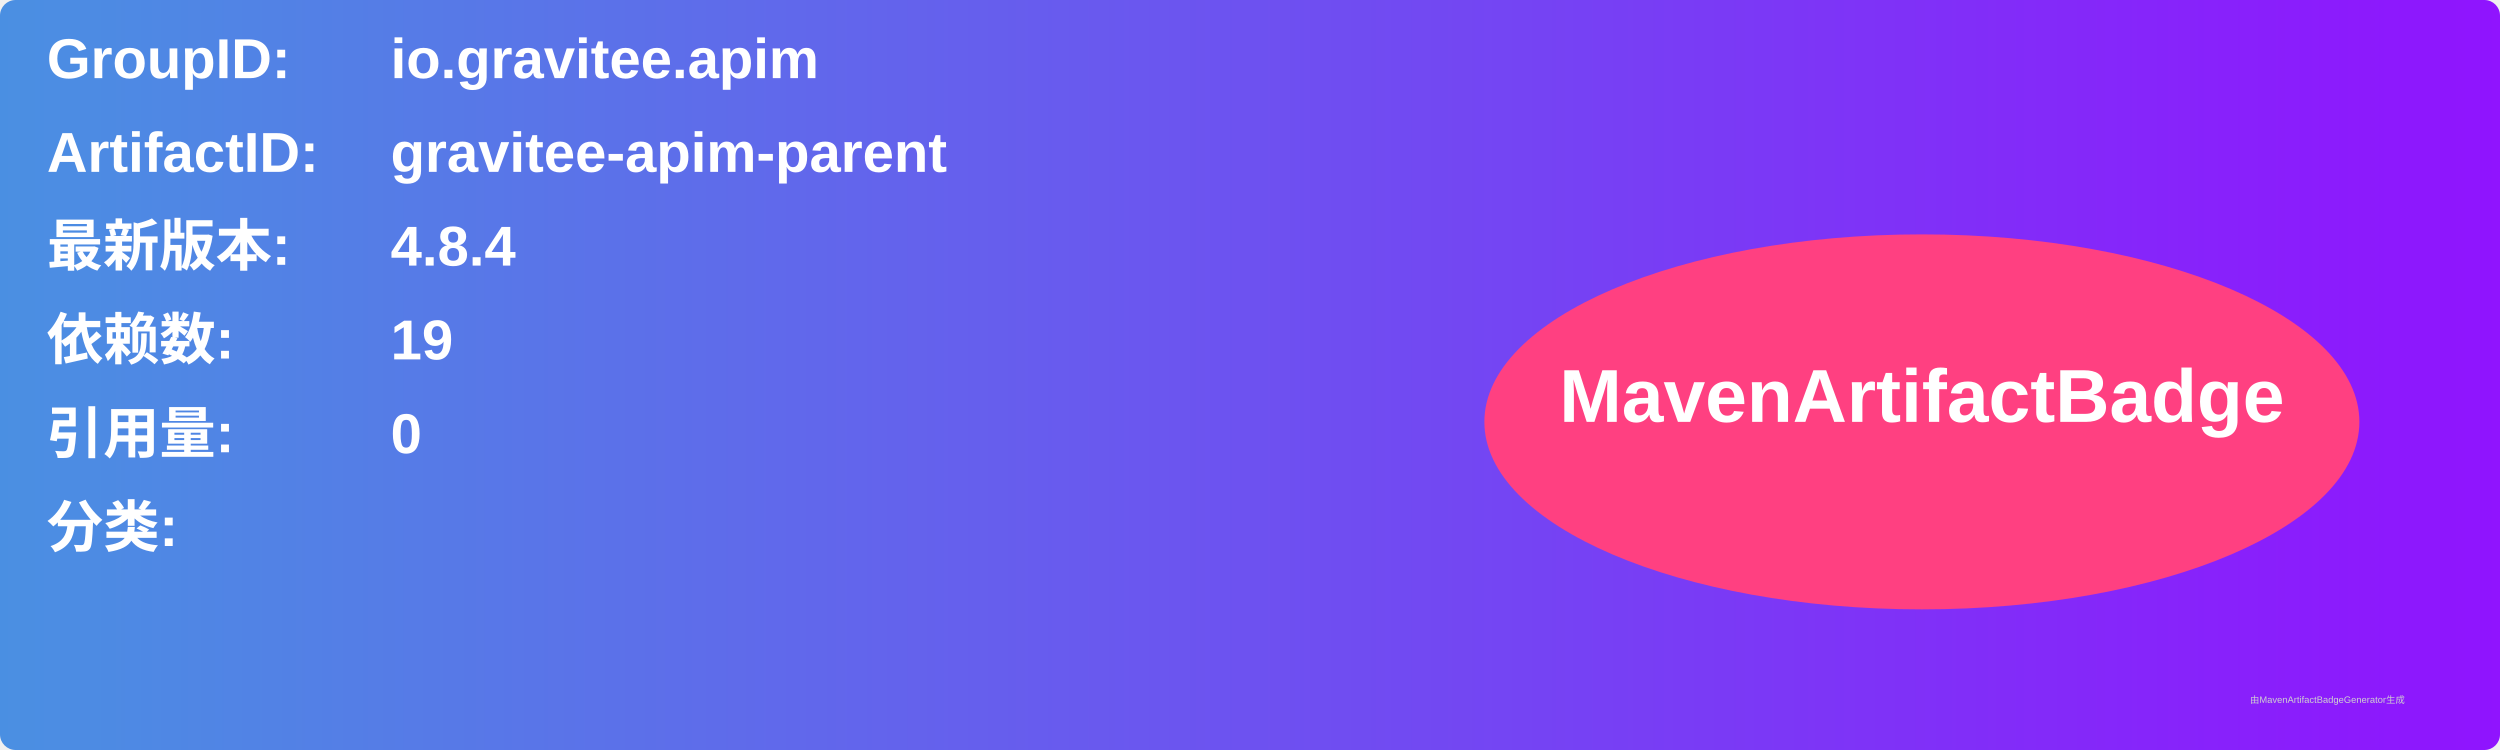
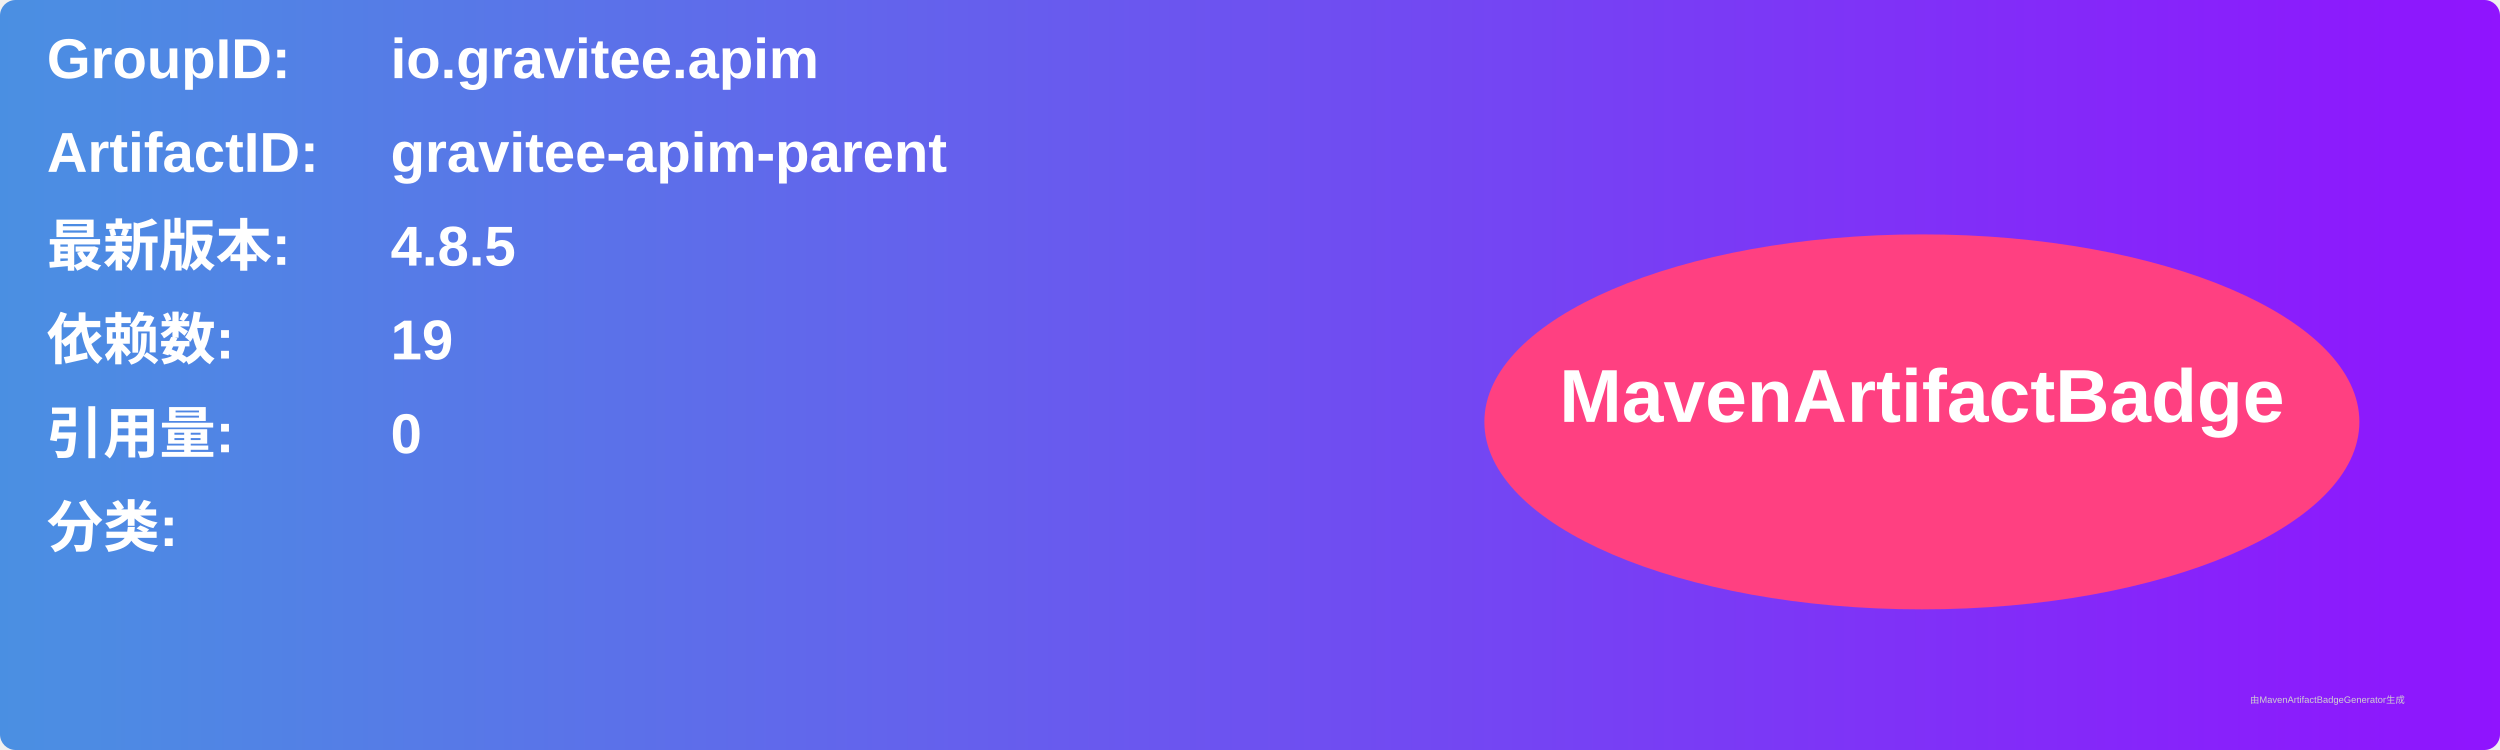
<svg xmlns="http://www.w3.org/2000/svg" width="800" height="240" viewBox="0 0 800 240">
  <linearGradient id="grad" x1="0%" y1="0%" x2="100%" y2="0%">
    <stop offset="0%" stop-color="#4a90e2" />
    <stop offset="100%" stop-color="#9013fe" />
  </linearGradient>
  <rect width="100%" height="100%" rx="5" ry="5" fill="url(#grad)" />
  <g transform="translate(15, 15)">
    <text x="0" y="10" font-family="Arial" font-size="18" fill="white" font-weight="bold" width="260">GroupID:</text>
    <text x="110" y="10" font-family="Arial" font-size="18" fill="white" font-weight="bold" width="460">io.gravitee.apim</text>
    <text x="0" y="40" font-family="Arial" font-size="18" fill="white" font-weight="bold" width="260">ArtifactID:</text>
    <text x="110" y="40" font-family="Arial" font-size="18" fill="white" font-weight="bold" width="460">gravitee-apim-parent</text>
    <text x="0" y="70" font-family="Arial" font-size="18" fill="white" font-weight="bold">最新版本:</text>
    <text x="110" y="70" font-family="Arial" font-size="18" fill="white" font-weight="bold">
-       <tspan font-weight="bold">4.8.4</tspan>
+       <tspan font-weight="bold">4.8.5</tspan>
    </text>
    <text x="0" y="100" font-family="Arial" font-size="18" fill="white" font-weight="bold">依赖数: </text>
    <text x="110" y="100" font-family="Arial" font-size="18" fill="white">
      <tspan font-weight="bold">19</tspan>
    </text>
    <text x="0" y="130" font-family="Arial" font-size="18" fill="white" font-weight="bold">引用量: </text>
    <text x="110" y="130" font-family="Arial" font-size="18" fill="white">
      <tspan font-weight="bold">0</tspan>
    </text>
    <text x="0" y="160" font-family="Arial" font-size="18" fill="white" font-weight="bold">分类:</text>
    <text x="10" y="190" font-family="Arial" font-size="10" fill="white">
      <tspan font-weight="bold" />
    </text>
    <ellipse cx="600" cy="120" rx="140" ry="60" fill="#ff4081" />
    <text x="600" y="120" text-anchor="middle" font-family="Arial" font-size="24" fill="white" font-weight="bold">MavenArtifactBadge</text>
  </g>
  <text x="720" y="225" font-family="Arial" font-size="3" fill="#d0d0d0">由MavenArtifactBadgeGenerator生成</text>
</svg>
